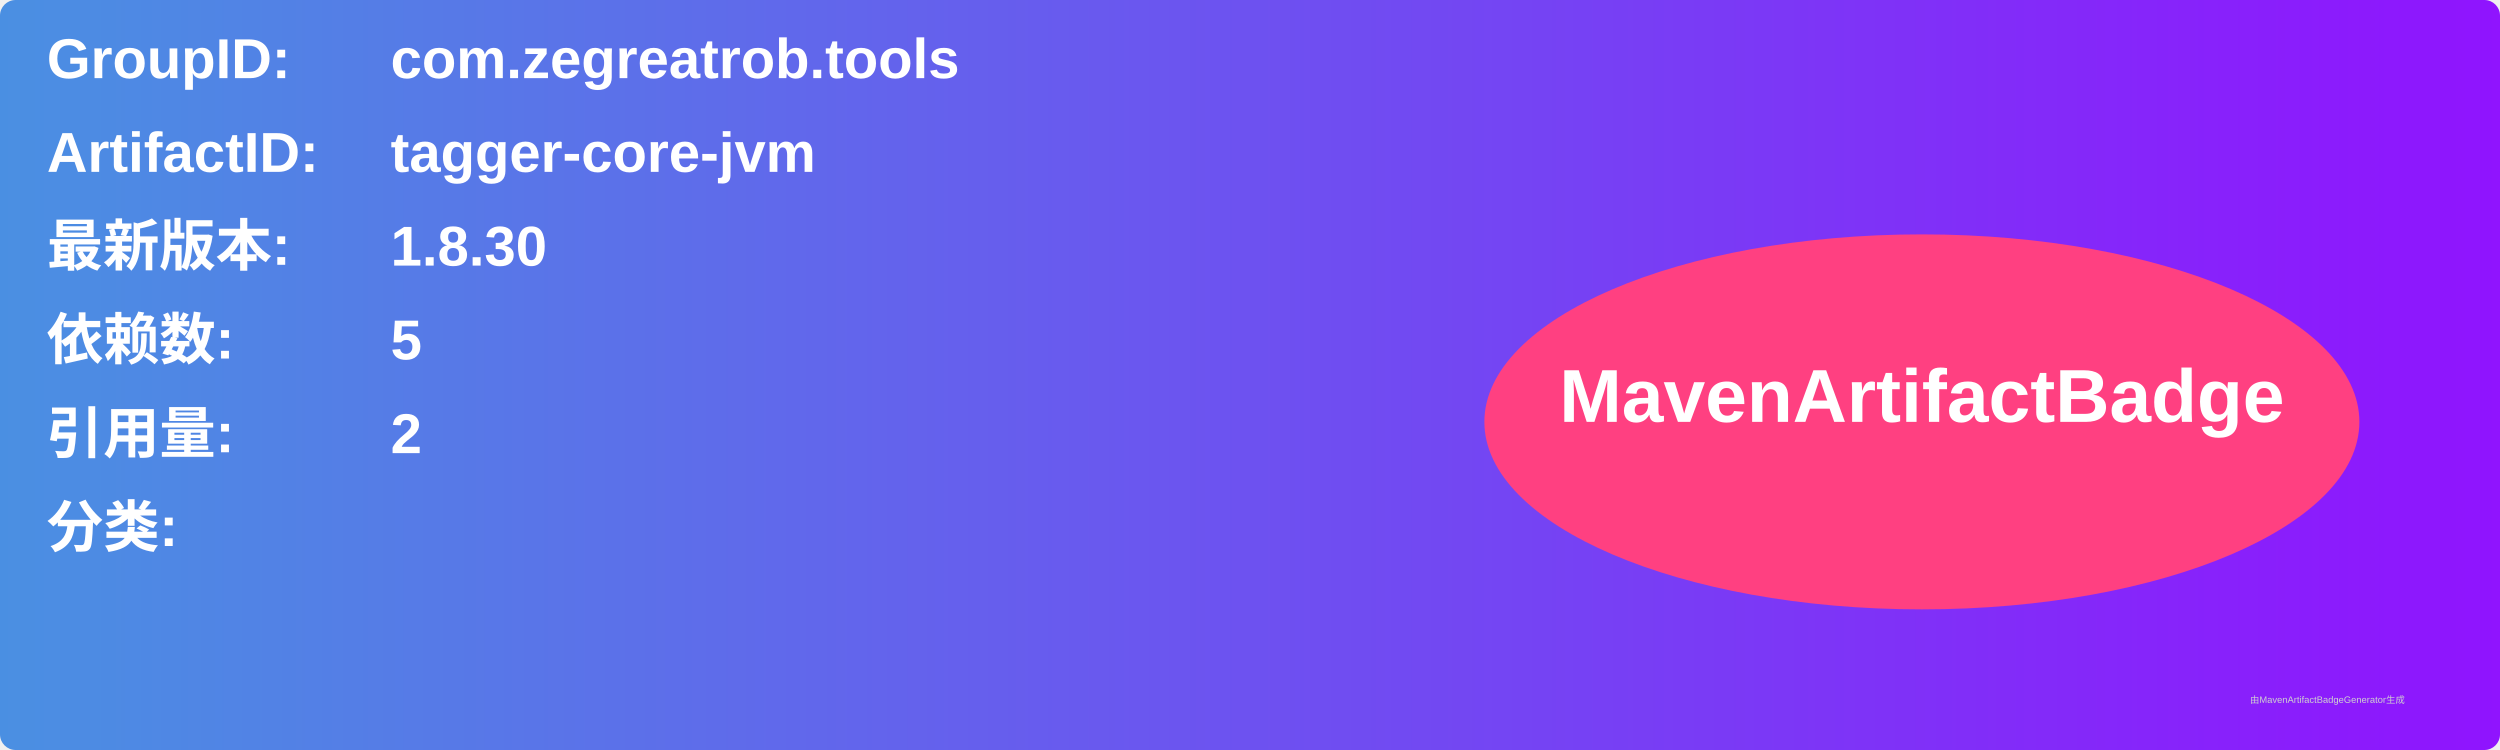
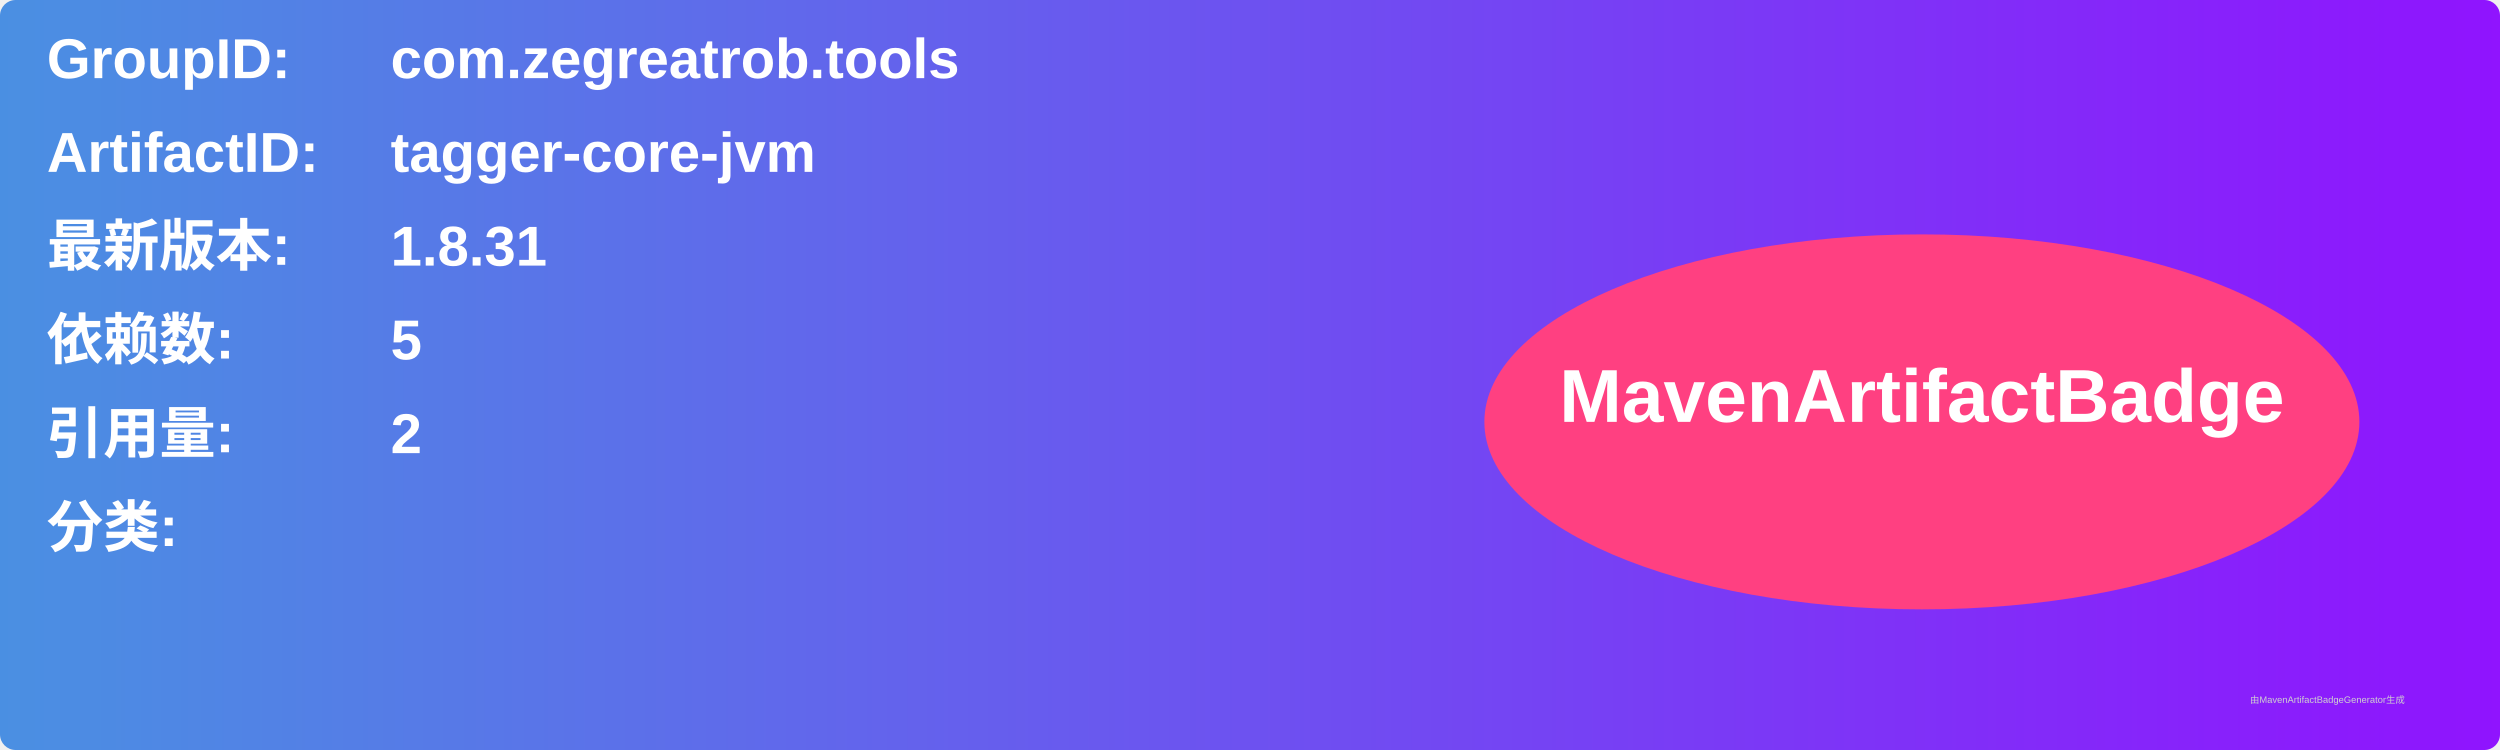
<svg xmlns="http://www.w3.org/2000/svg" width="800" height="240" viewBox="0 0 800 240">
  <linearGradient id="grad" x1="0%" y1="0%" x2="100%" y2="0%">
    <stop offset="0%" stop-color="#4a90e2" />
    <stop offset="100%" stop-color="#9013fe" />
  </linearGradient>
  <rect width="100%" height="100%" rx="5" ry="5" fill="url(#grad)" />
  <g transform="translate(15, 15)">
    <text x="0" y="10" font-family="Arial" font-size="18" fill="white" font-weight="bold" width="260">GroupID:</text>
    <text x="110" y="10" font-family="Arial" font-size="18" fill="white" font-weight="bold" width="460">com.zegreatrob.tools</text>
    <text x="0" y="40" font-family="Arial" font-size="18" fill="white" font-weight="bold" width="260">ArtifactID:</text>
    <text x="110" y="40" font-family="Arial" font-size="18" fill="white" font-weight="bold" width="460">tagger-core-jvm</text>
    <text x="0" y="70" font-family="Arial" font-size="18" fill="white" font-weight="bold">最新版本:</text>
    <text x="110" y="70" font-family="Arial" font-size="18" fill="white" font-weight="bold">
-       <tspan font-weight="bold">1.8.30</tspan>
+       <tspan font-weight="bold">1.8.31</tspan>
    </text>
    <text x="0" y="100" font-family="Arial" font-size="18" fill="white" font-weight="bold">依赖数: </text>
    <text x="110" y="100" font-family="Arial" font-size="18" fill="white">
      <tspan font-weight="bold">5</tspan>
    </text>
    <text x="0" y="130" font-family="Arial" font-size="18" fill="white" font-weight="bold">引用量: </text>
    <text x="110" y="130" font-family="Arial" font-size="18" fill="white">
      <tspan font-weight="bold">2</tspan>
    </text>
    <text x="0" y="160" font-family="Arial" font-size="18" fill="white" font-weight="bold">分类:</text>
    <text x="10" y="190" font-family="Arial" font-size="10" fill="white">
      <tspan font-weight="bold" />
    </text>
    <ellipse cx="600" cy="120" rx="140" ry="60" fill="#ff4081" />
    <text x="600" y="120" text-anchor="middle" font-family="Arial" font-size="24" fill="white" font-weight="bold">MavenArtifactBadge</text>
  </g>
  <text x="720" y="225" font-family="Arial" font-size="3" fill="#d0d0d0">由MavenArtifactBadgeGenerator生成</text>
</svg>
